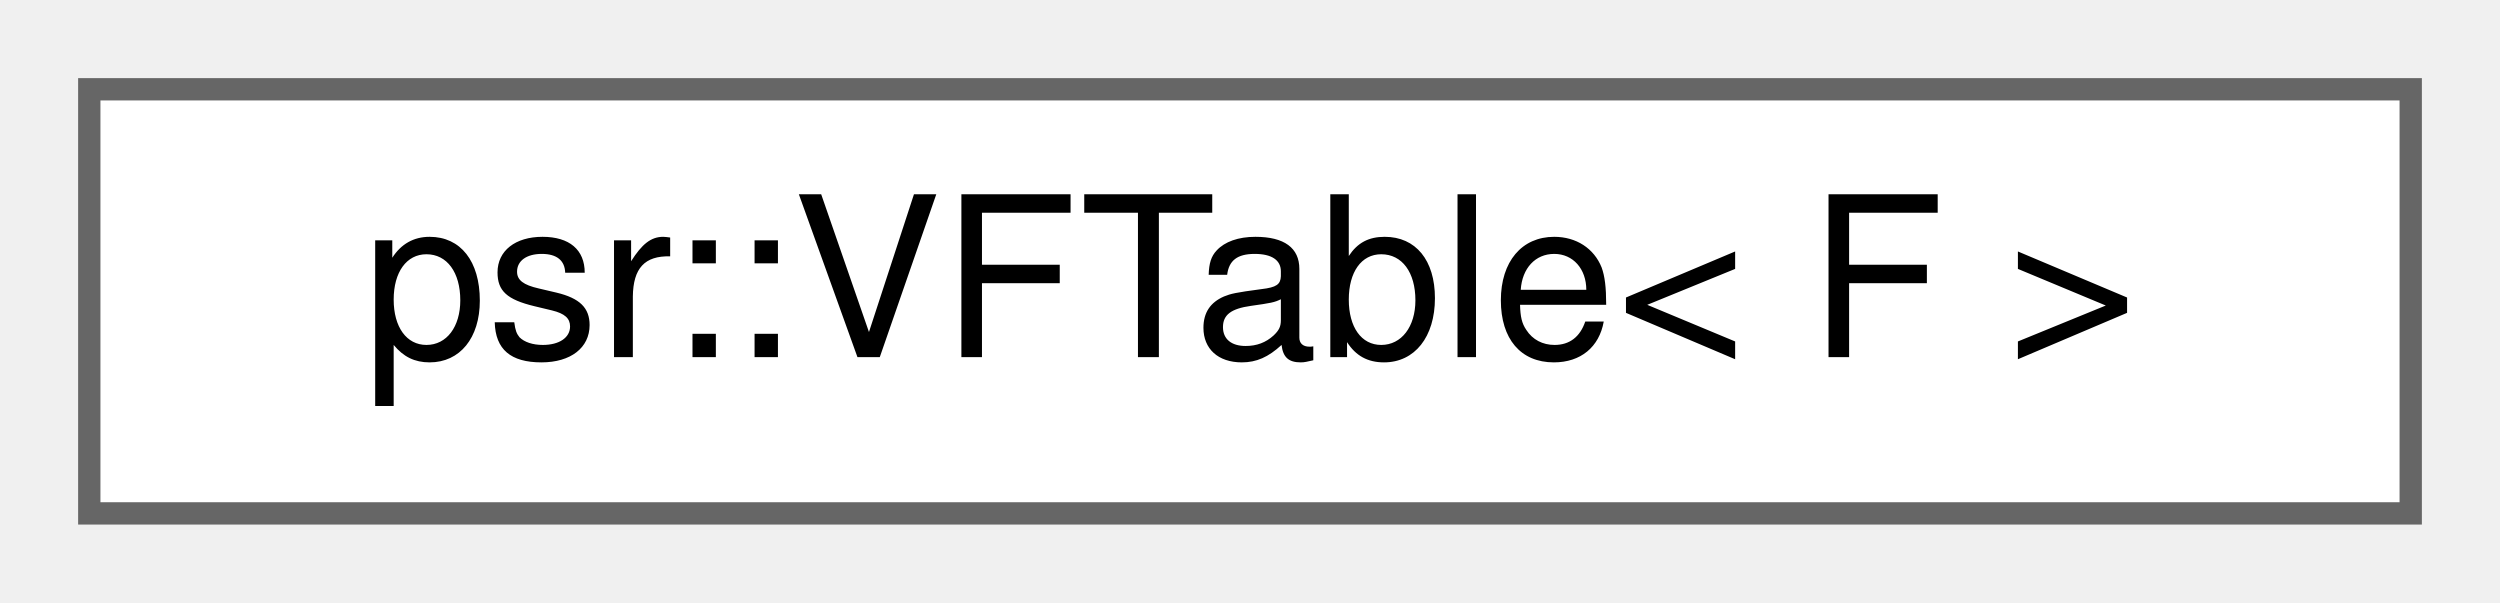
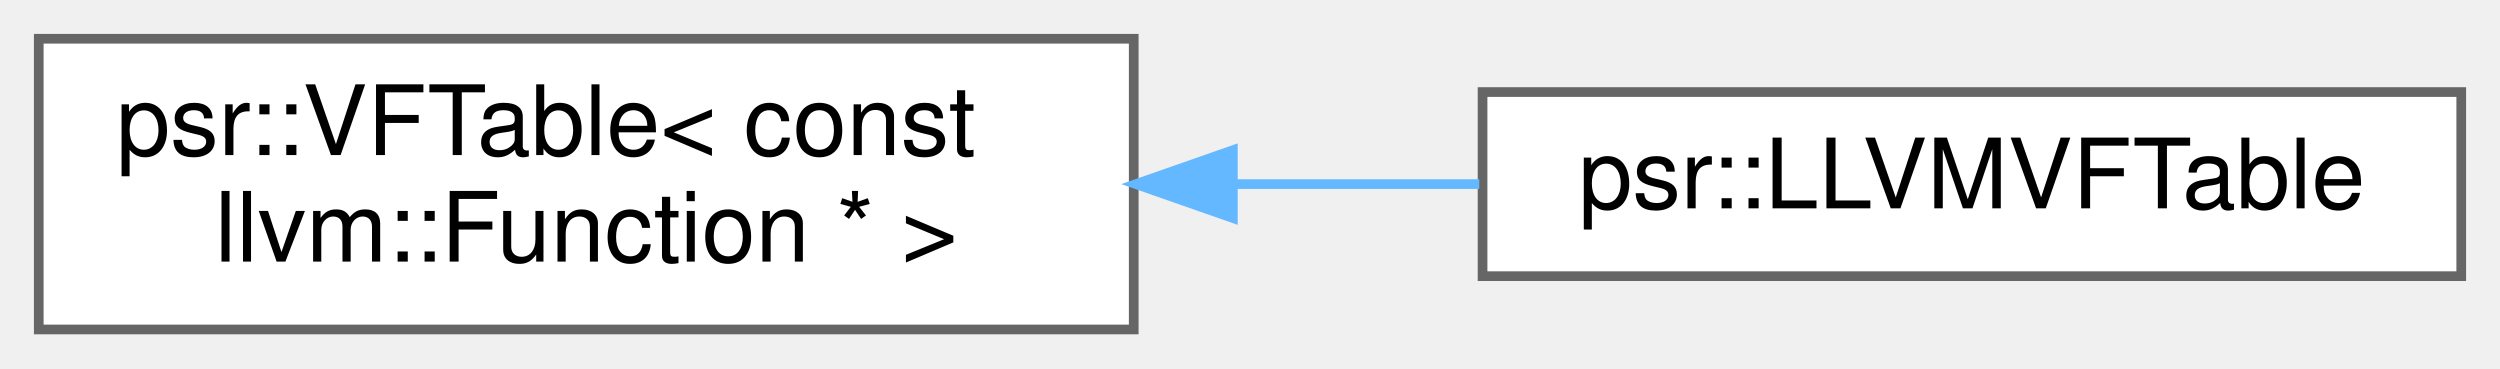
- <svg xmlns="http://www.w3.org/2000/svg" xmlns:xlink="http://www.w3.org/1999/xlink" width="112pt" height="27pt" viewBox="0.00 0.00 112.00 27.00">
-   <g id="graph0" class="graph" transform="scale(1 1) rotate(0) translate(4 23)">
+ <svg xmlns="http://www.w3.org/2000/svg" xmlns:xlink="http://www.w3.org/1999/xlink" width="258pt" height="38pt" viewBox="0.00 0.00 258.00 38.00">
+   <g id="graph0" class="graph" transform="scale(1 1) rotate(0) translate(4 34)">
    <g id="Node000000" class="node">
      <g id="a_Node000000">
-         <a xlink:href="classpsr_1_1VFTable.html" target="_top" xlink:title="A generic class to represent a virtual function table.">
-           <polygon fill="white" stroke="#666666" points="104,-19 0,-19 0,0 104,0 104,-19" />
-           <text text-anchor="middle" x="52" y="-7" font-family="Helvetica,sans-Serif" font-size="10.00">psr::VFTable&lt; F &gt;</text>
+         <a xlink:href="classpsr_1_1VFTable.html" target="_top" xlink:title=" ">
+           <polygon fill="white" stroke="#666666" points="113,-30 0,-30 0,0 113,0 113,-30" />
+           <text text-anchor="start" x="8" y="-18" font-family="Helvetica,sans-Serif" font-size="10.00">psr::VFTable&lt; const</text>
+           <text text-anchor="middle" x="56.5" y="-7" font-family="Helvetica,sans-Serif" font-size="10.00"> llvm::Function * &gt;</text>
+         </a>
+       </g>
+     </g>
+     <g id="Node000001" class="node">
+       <g id="a_Node000001">
+         <a xlink:href="classpsr_1_1LLVMVFTable.html" target="_top" xlink:title="Represents a virtual method table.">
+           <polygon fill="white" stroke="#666666" points="250,-24.5 149,-24.5 149,-5.5 250,-5.5 250,-24.5" />
+           <text text-anchor="middle" x="199.5" y="-12.5" font-family="Helvetica,sans-Serif" font-size="10.00">psr::LLVMVFTable</text>
+         </a>
+       </g>
+     </g>
+     <g id="edge334_Node000000_Node000001" class="edge">
+       <g id="a_edge334_Node000000_Node000001">
+         <a xlink:title=" ">
+           <path fill="none" stroke="#63b8ff" d="M123.48,-15C131.95,-15 140.51,-15 148.66,-15" />
+           <polygon fill="#63b8ff" stroke="#63b8ff" points="123.23,-11.5 113.23,-15 123.23,-18.5 123.23,-11.5" />
        </a>
      </g>
    </g>
  </g>
</svg>
